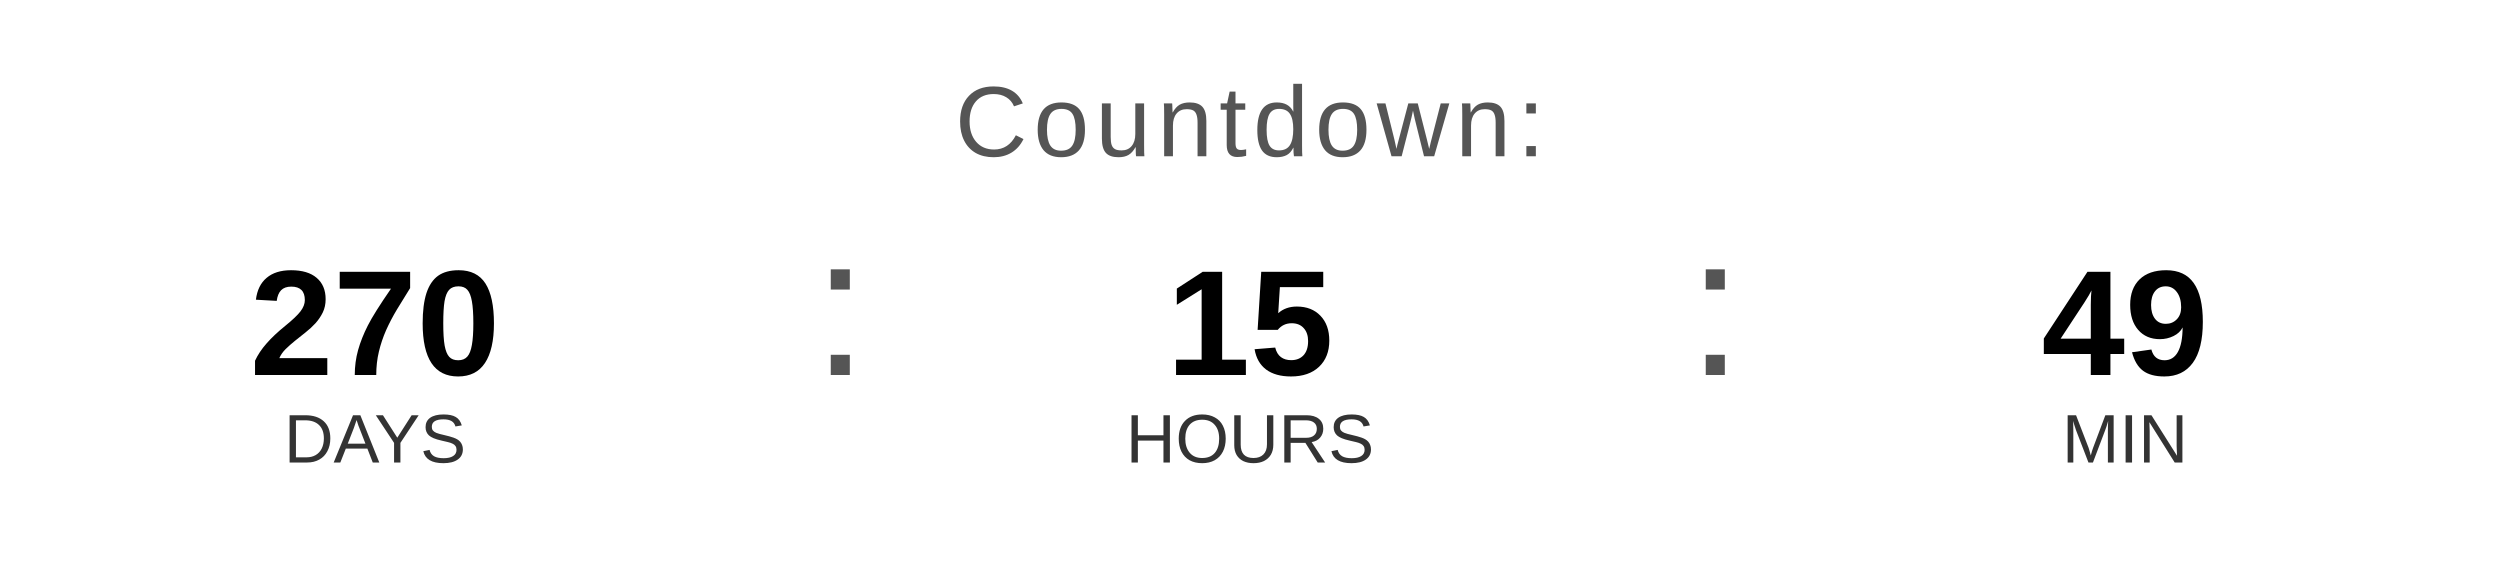
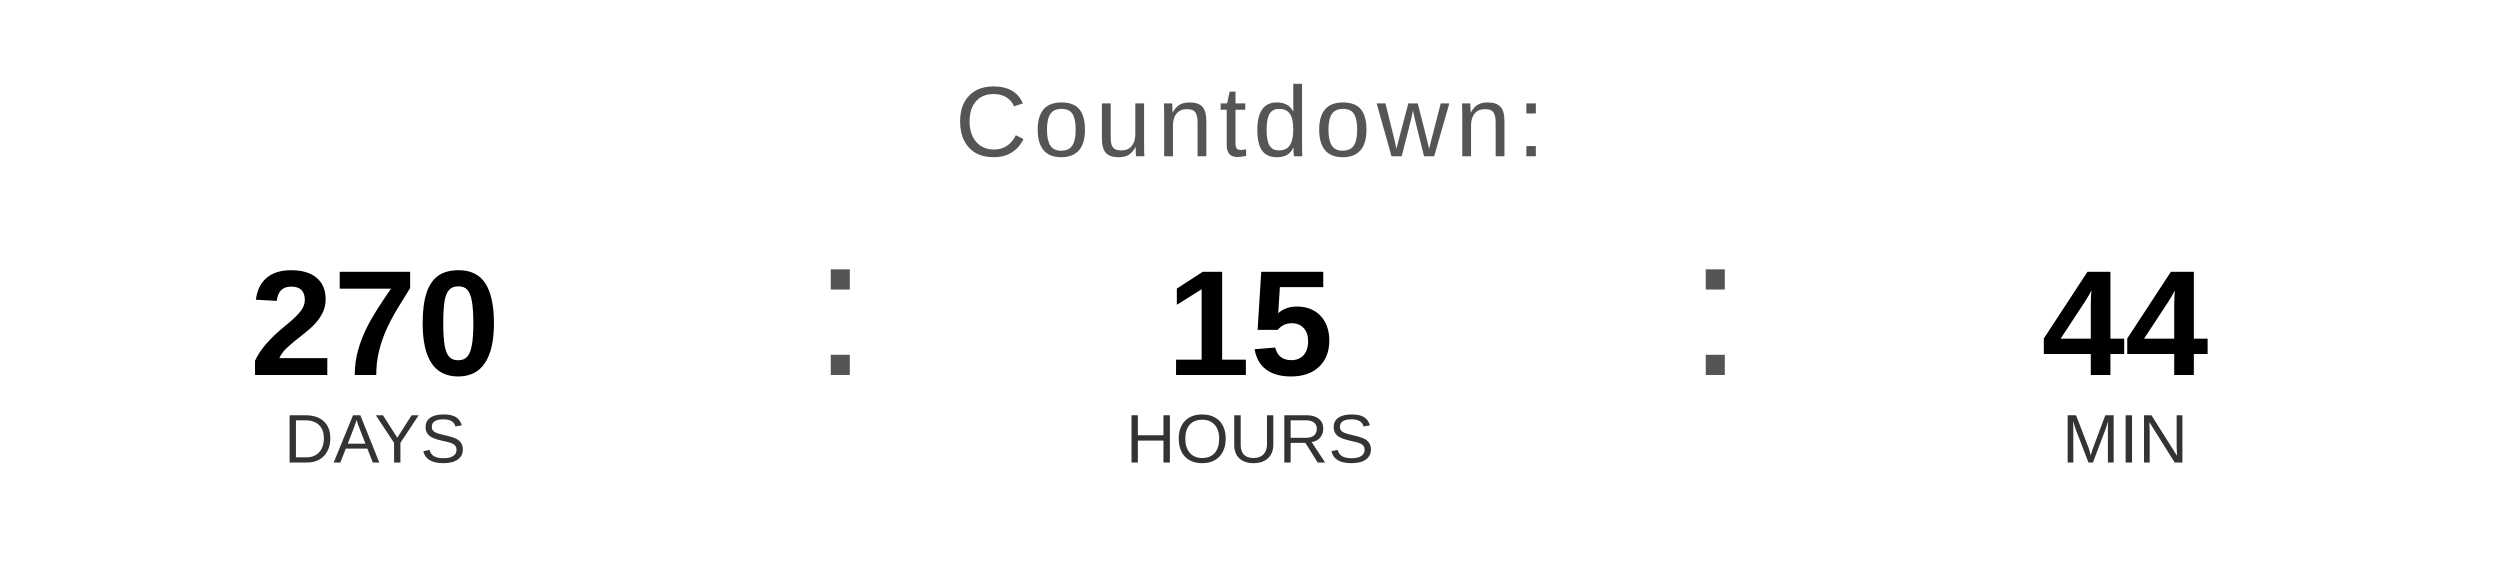
<svg xmlns="http://www.w3.org/2000/svg" width="400" height="90" viewBox="0 0 400 90">
  <text x="200" y="25" font-family="Arial, Helvetica, sans-serif" font-size="16" fill="#555555" text-anchor="middle" letter-spacing="1">
    Countdown:
  </text>
  <text x="60" y="60" font-family="Arial, Helvetica, sans-serif" font-size="24" font-weight="bold" fill="#000000" text-anchor="middle">270</text>
  <text x="60" y="74" font-family="Arial, Helvetica, sans-serif" font-size="11" fill="#333333" text-anchor="middle">DAYS</text>
  <text x="130" y="60" font-family="Arial, sans-serif" font-size="32" fill="#555555">:</text>
  <text x="200" y="60" font-family="Arial, Helvetica, sans-serif" font-size="24" font-weight="bold" fill="#000000" text-anchor="middle">15</text>
  <text x="200" y="74" font-family="Arial, Helvetica, sans-serif" font-size="11" fill="#333333" text-anchor="middle">HOURS</text>
  <text x="270" y="60" font-family="Arial, sans-serif" font-size="32" fill="#555555">:</text>
-   <text x="340" y="60" font-family="Arial, Helvetica, sans-serif" font-size="24" font-weight="bold" fill="#000000" text-anchor="middle">49</text>
+   <text x="340" y="60" font-family="Arial, Helvetica, sans-serif" font-size="24" font-weight="bold" fill="#000000" text-anchor="middle">44</text>
  <text x="340" y="74" font-family="Arial, Helvetica, sans-serif" font-size="11" fill="#333333" text-anchor="middle">MIN</text>
</svg>
